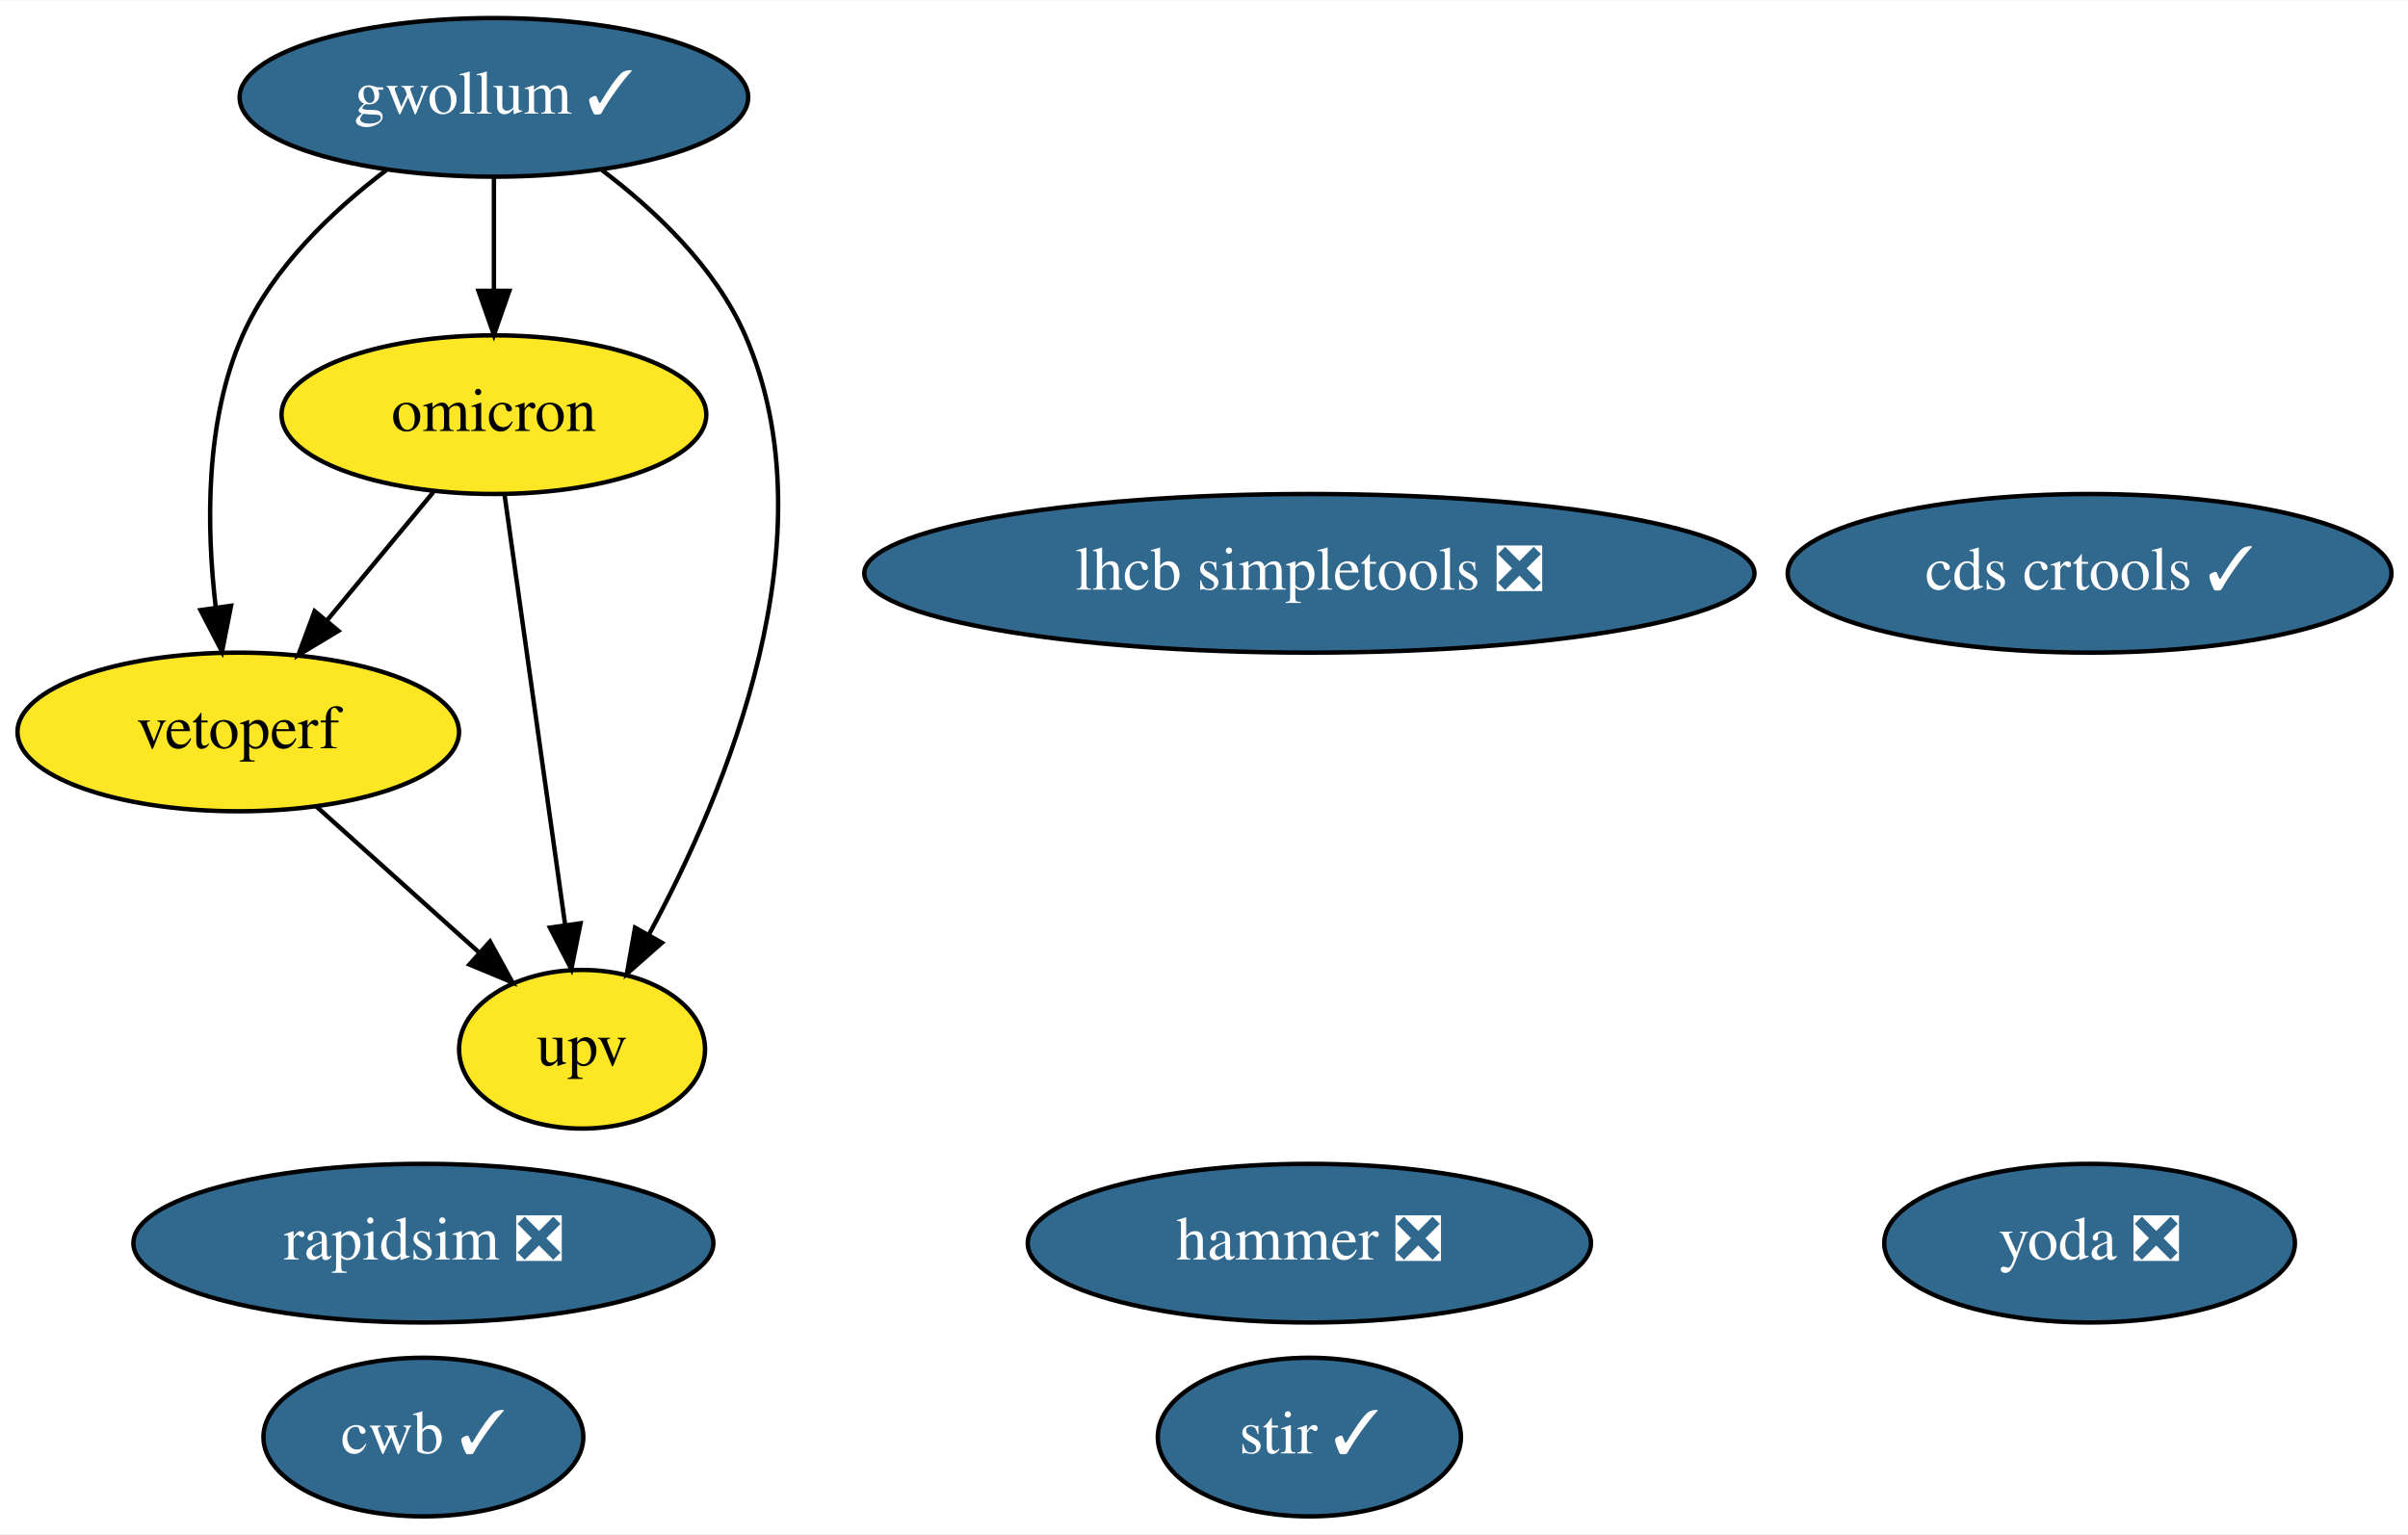
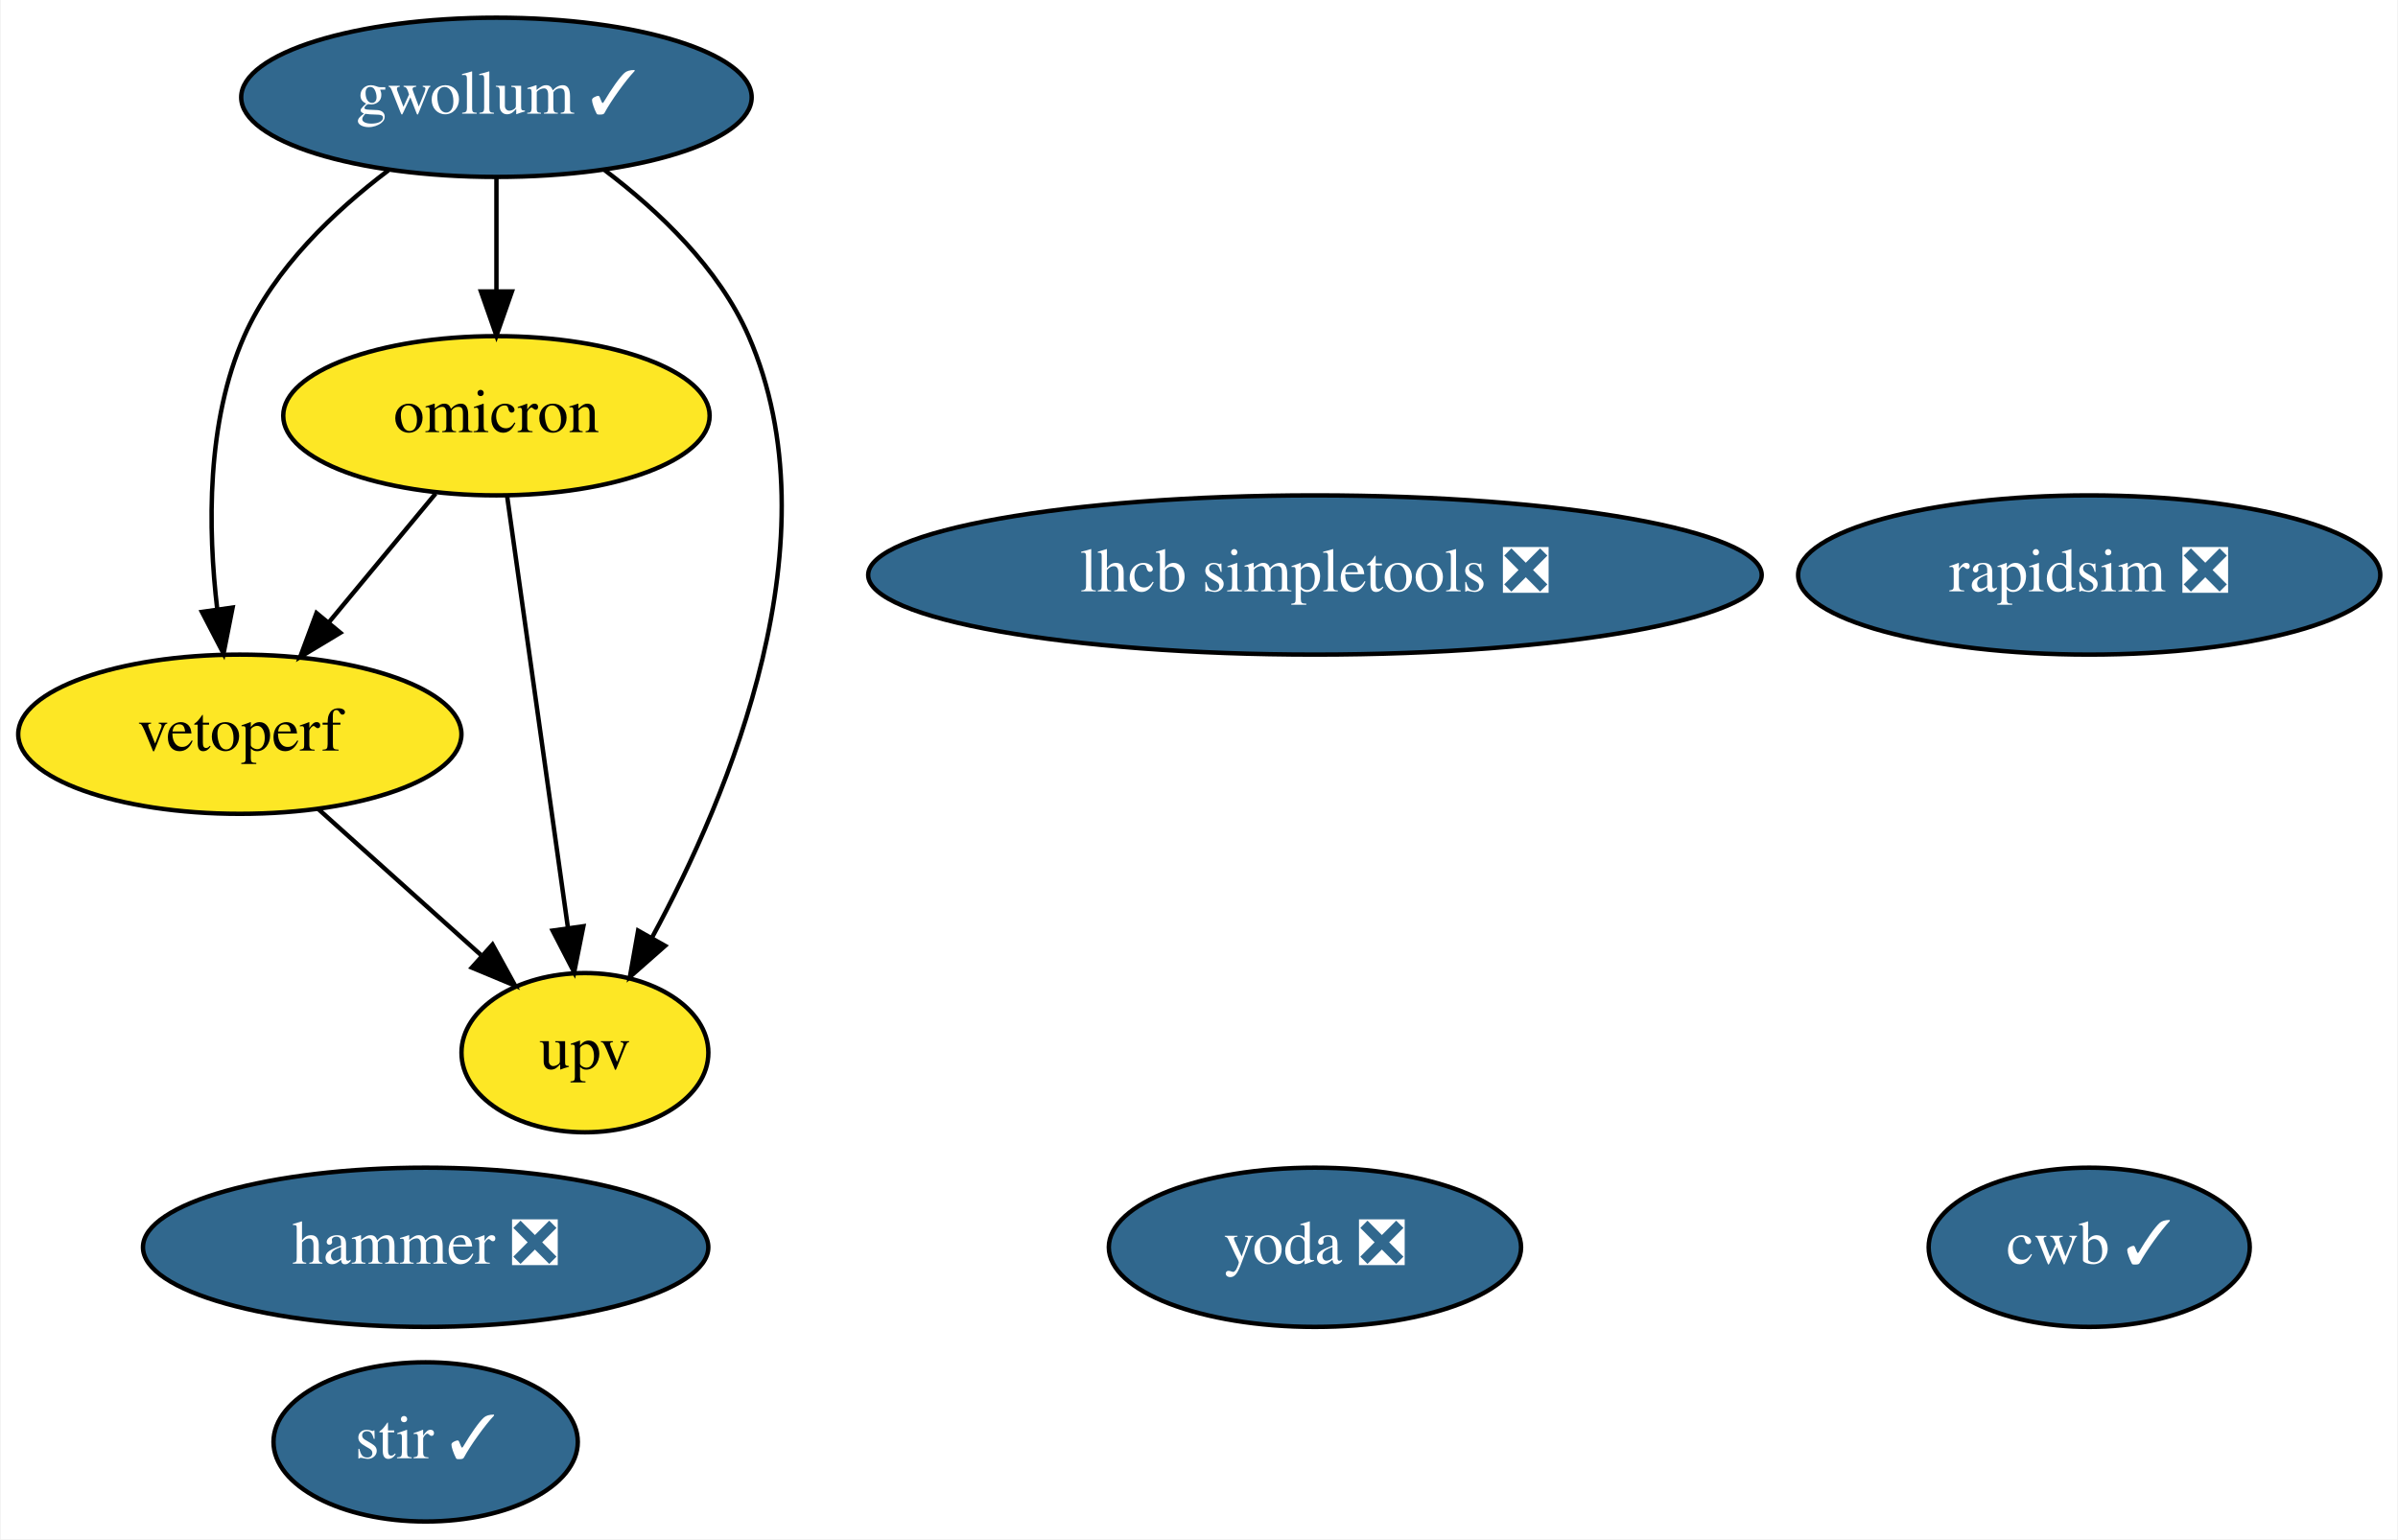
- <svg xmlns="http://www.w3.org/2000/svg" xmlns:xlink="http://www.w3.org/1999/xlink" width="546pt" height="348pt" viewBox="0.00 0.00 546.29 348.00">
+ <svg xmlns="http://www.w3.org/2000/svg" xmlns:xlink="http://www.w3.org/1999/xlink" width="542pt" height="348pt" viewBox="0.00 0.00 541.69 348.00">
  <g id="graph0" class="graph" transform="scale(1 1) rotate(0) translate(4 344)">
-     <polygon fill="white" stroke="none" points="-4,4 -4,-344 542.29,-344 542.29,4 -4,4" />
+     <polygon fill="white" stroke="none" points="-4,4 -4,-344 537.69,-344 537.69,4 -4,4" />
    <g id="node1" class="node">
      <g id="a_node1">
        <a xlink:href="https://github.com/conda-forge/stir-feedstock/pull/65" xlink:title="stir ✓">
-           <ellipse fill="#31688e" stroke="black" cx="293.05" cy="-18" rx="34.39" ry="18" />
-           <text text-anchor="middle" x="293.05" y="-14.3" font-family="Times,serif" font-size="14.00" fill="white">stir ✓</text>
+           <ellipse fill="#31688e" stroke="black" cx="92.05" cy="-18" rx="34.39" ry="18" />
+           <text text-anchor="middle" x="92.05" y="-14.3" font-family="Times,serif" font-size="14.00" fill="white">stir ✓</text>
        </a>
      </g>
    </g>
    <g id="node2" class="node">
      <g id="a_node2">
        <a xlink:href="https://github.com/conda-forge/rapidsim-feedstock/pull/21" xlink:title="rapidsim ❎">
-           <ellipse fill="#31688e" stroke="black" cx="92.05" cy="-62" rx="65.79" ry="18" />
-           <text text-anchor="middle" x="92.05" y="-58.3" font-family="Times,serif" font-size="14.00" fill="white">rapidsim ❎</text>
+           <ellipse fill="#31688e" stroke="black" cx="468.05" cy="-214" rx="65.79" ry="18" />
+           <text text-anchor="middle" x="468.05" y="-210.3" font-family="Times,serif" font-size="14.00" fill="white">rapidsim ❎</text>
        </a>
      </g>
    </g>
    <g id="node3" class="node">
      <g id="a_node3">
        <a xlink:href="https://github.com/conda-forge/lhcb-simpletools-feedstock/pull/25" xlink:title="lhcb simpletools ❎">
          <ellipse fill="#31688e" stroke="black" cx="293.05" cy="-214" rx="100.98" ry="18" />
          <text text-anchor="middle" x="293.05" y="-210.3" font-family="Times,serif" font-size="14.00" fill="white">lhcb simpletools ❎</text>
        </a>
      </g>
    </g>
    <g id="node4" class="node">
      <g id="a_node4">
        <a xlink:href="https://github.com/conda-forge/gwollum-feedstock/pull/38" xlink:title="gwollum ✓">
          <ellipse fill="#31688e" stroke="black" cx="108.05" cy="-322" rx="57.69" ry="18" />
          <text text-anchor="middle" x="108.05" y="-318.3" font-family="Times,serif" font-size="14.00" fill="white">gwollum ✓</text>
        </a>
      </g>
    </g>
    <g id="node5" class="node">
      <g id="a_node5">
        <a xlink:href="https://github.com/conda-forge/omicron-feedstock" xlink:title="omicron">
          <ellipse fill="#fde725" stroke="black" cx="108.05" cy="-250" rx="48.19" ry="18" />
          <text text-anchor="middle" x="108.05" y="-246.3" font-family="Times,serif" font-size="14.00">omicron</text>
        </a>
      </g>
    </g>
    <g id="edge1" class="edge">
      <path fill="none" stroke="black" d="M108.05,-303.7C108.05,-295.98 108.05,-286.71 108.05,-278.11" />
      <polygon fill="black" stroke="black" points="111.55,-278.1 108.05,-268.1 104.55,-278.1 111.55,-278.1" />
    </g>
-     <g id="node9" class="node">
-       <g id="a_node9">
+     <g id="node8" class="node">
+       <g id="a_node8">
        <a xlink:href="https://github.com/conda-forge/vetoperf-feedstock" xlink:title="vetoperf">
          <ellipse fill="#fde725" stroke="black" cx="50.05" cy="-178" rx="50.09" ry="18" />
          <text text-anchor="middle" x="50.05" y="-174.3" font-family="Times,serif" font-size="14.00">vetoperf</text>
        </a>
      </g>
    </g>
    <g id="edge3" class="edge">
      <path fill="none" stroke="black" d="M83.62,-305.48C71.41,-296.24 57.82,-283.32 51.05,-268 42.48,-248.63 42.8,-224.48 44.95,-206.23" />
      <polygon fill="black" stroke="black" points="48.42,-206.64 46.37,-196.24 41.49,-205.65 48.42,-206.64" />
    </g>
-     <g id="node10" class="node">
-       <g id="a_node10">
+     <g id="node9" class="node">
+       <g id="a_node9">
        <a xlink:href="https://github.com/conda-forge/upv-feedstock" xlink:title="upv">
          <ellipse fill="#fde725" stroke="black" cx="128.05" cy="-106" rx="27.9" ry="18" />
          <text text-anchor="middle" x="128.05" y="-102.3" font-family="Times,serif" font-size="14.00">upv</text>
        </a>
      </g>
    </g>
    <g id="edge2" class="edge">
      <path fill="none" stroke="black" d="M132.54,-305.51C144.77,-296.28 158.35,-283.36 165.05,-268 184.96,-222.29 160.77,-164.42 143.19,-131.98" />
      <polygon fill="black" stroke="black" points="146.17,-130.16 138.22,-123.15 140.07,-133.59 146.17,-130.16" />
    </g>
    <g id="edge5" class="edge">
      <path fill="none" stroke="black" d="M94.3,-232.41C87.08,-223.69 78.09,-212.85 70.1,-203.21" />
      <polygon fill="black" stroke="black" points="72.77,-200.94 63.69,-195.47 67.38,-205.4 72.77,-200.94" />
    </g>
    <g id="edge4" class="edge">
      <path fill="none" stroke="black" d="M110.46,-231.87C113.87,-207.67 120.13,-163.21 124.19,-134.39" />
      <polygon fill="black" stroke="black" points="127.7,-134.58 125.62,-124.19 120.76,-133.6 127.7,-134.58" />
    </g>
    <g id="node6" class="node">
      <g id="a_node6">
        <a xlink:href="https://github.com/conda-forge/hammer-feedstock/pull/31" xlink:title="hammer ❎">
-           <ellipse fill="#31688e" stroke="black" cx="293.05" cy="-62" rx="63.89" ry="18" />
-           <text text-anchor="middle" x="293.05" y="-58.3" font-family="Times,serif" font-size="14.00" fill="white">hammer ❎</text>
+           <ellipse fill="#31688e" stroke="black" cx="92.05" cy="-62" rx="63.89" ry="18" />
+           <text text-anchor="middle" x="92.05" y="-58.3" font-family="Times,serif" font-size="14.00" fill="white">hammer ❎</text>
        </a>
      </g>
    </g>
    <g id="node7" class="node">
      <g id="a_node7">
        <a xlink:href="https://github.com/conda-forge/yoda-feedstock/pull/25" xlink:title="yoda ❎">
-           <ellipse fill="#31688e" stroke="black" cx="470.05" cy="-62" rx="46.59" ry="18" />
-           <text text-anchor="middle" x="470.05" y="-58.3" font-family="Times,serif" font-size="14.00" fill="white">yoda ❎</text>
-         </a>
-       </g>
-     </g>
-     <g id="node8" class="node">
-       <g id="a_node8">
-         <a xlink:href="https://github.com/conda-forge/cds-crtools-feedstock/pull/24" xlink:title="cds crtools ✓">
-           <ellipse fill="#31688e" stroke="black" cx="470.05" cy="-214" rx="68.49" ry="18" />
-           <text text-anchor="middle" x="470.05" y="-210.3" font-family="Times,serif" font-size="14.00" fill="white">cds crtools ✓</text>
+           <ellipse fill="#31688e" stroke="black" cx="293.05" cy="-62" rx="46.59" ry="18" />
+           <text text-anchor="middle" x="293.05" y="-58.3" font-family="Times,serif" font-size="14.00" fill="white">yoda ❎</text>
        </a>
      </g>
    </g>
    <g id="edge6" class="edge">
      <path fill="none" stroke="black" d="M67.74,-161.12C78.63,-151.35 92.7,-138.72 104.52,-128.11" />
      <polygon fill="black" stroke="black" points="107.16,-130.44 112.27,-121.16 102.49,-125.23 107.16,-130.44" />
    </g>
-     <g id="node11" class="node">
-       <g id="a_node11">
+     <g id="node10" class="node">
+       <g id="a_node10">
        <a xlink:href="https://github.com/conda-forge/cwb-feedstock/pull/5" xlink:title="cwb ✓">
-           <ellipse fill="#31688e" stroke="black" cx="92.05" cy="-18" rx="36.29" ry="18" />
-           <text text-anchor="middle" x="92.05" y="-14.3" font-family="Times,serif" font-size="14.00" fill="white">cwb ✓</text>
+           <ellipse fill="#31688e" stroke="black" cx="468.05" cy="-62" rx="36.29" ry="18" />
+           <text text-anchor="middle" x="468.05" y="-58.3" font-family="Times,serif" font-size="14.00" fill="white">cwb ✓</text>
        </a>
      </g>
    </g>
  </g>
</svg>
